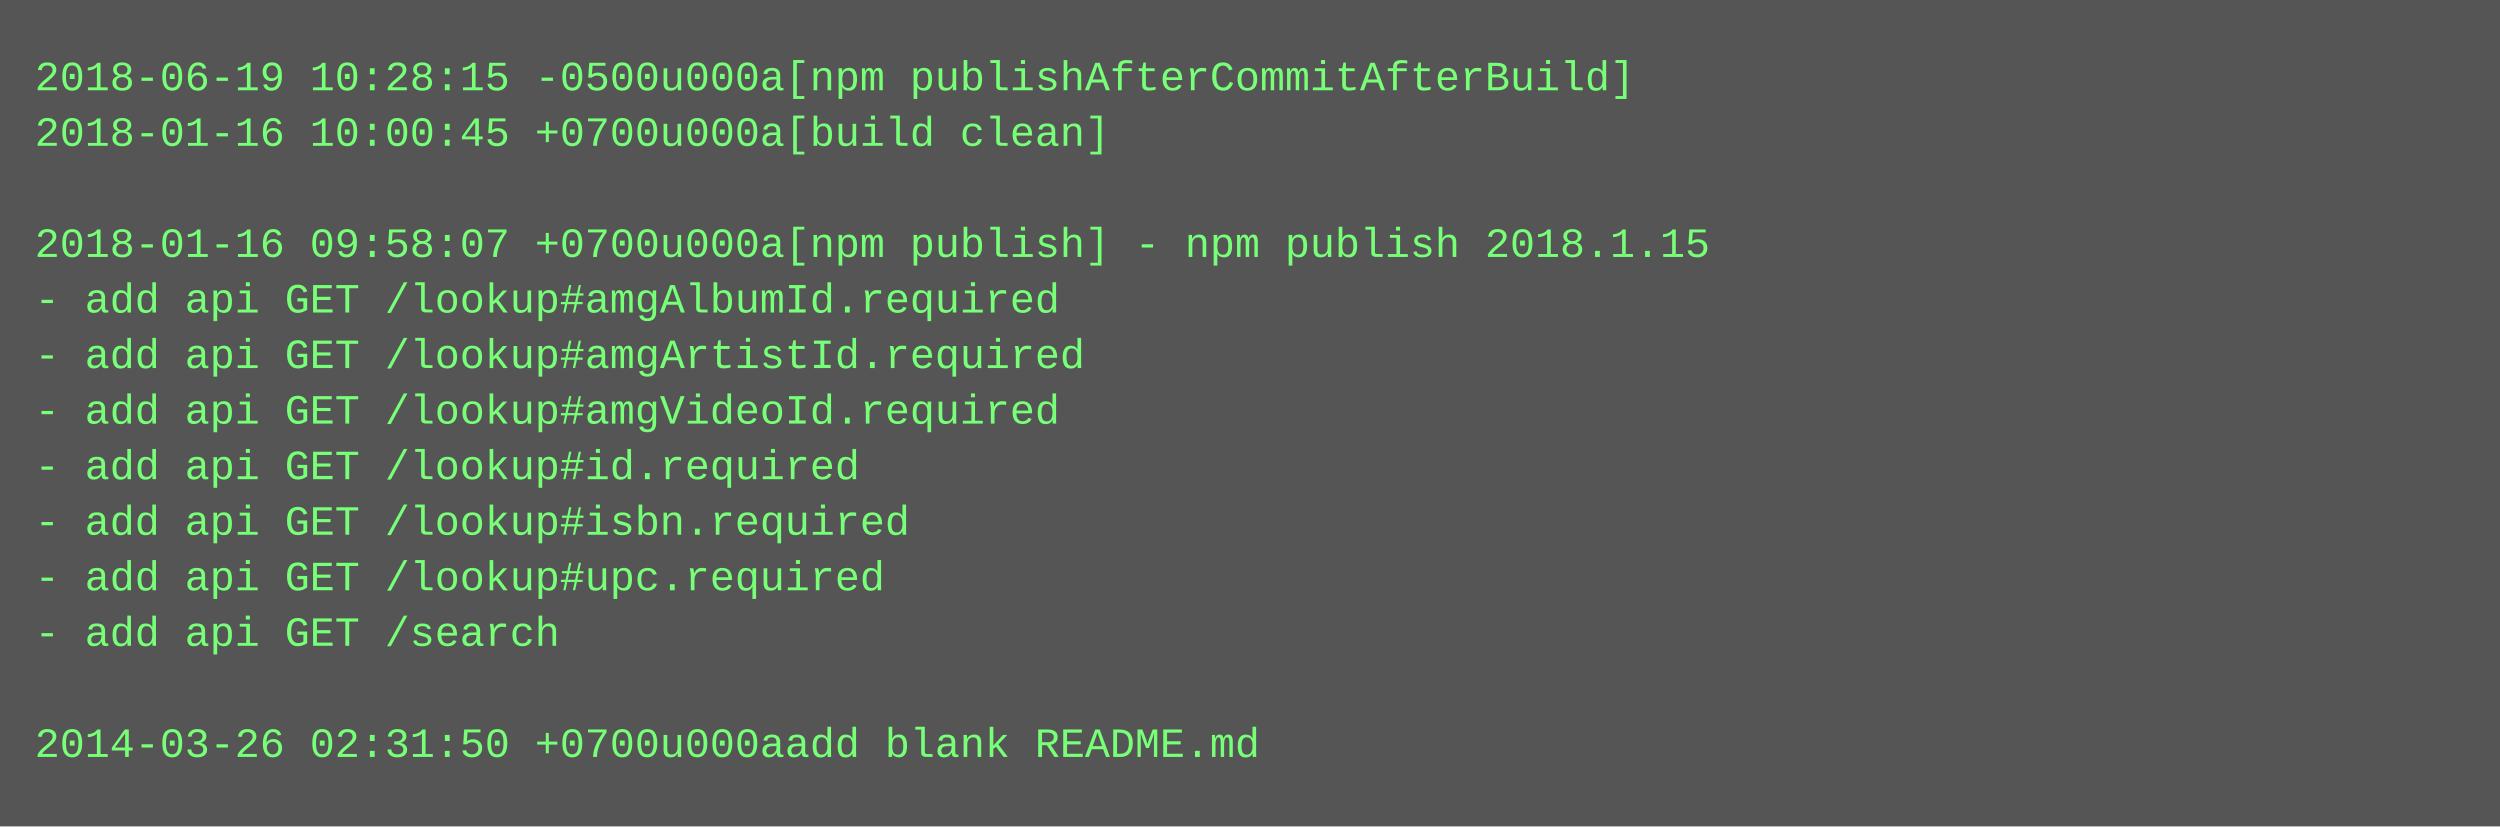
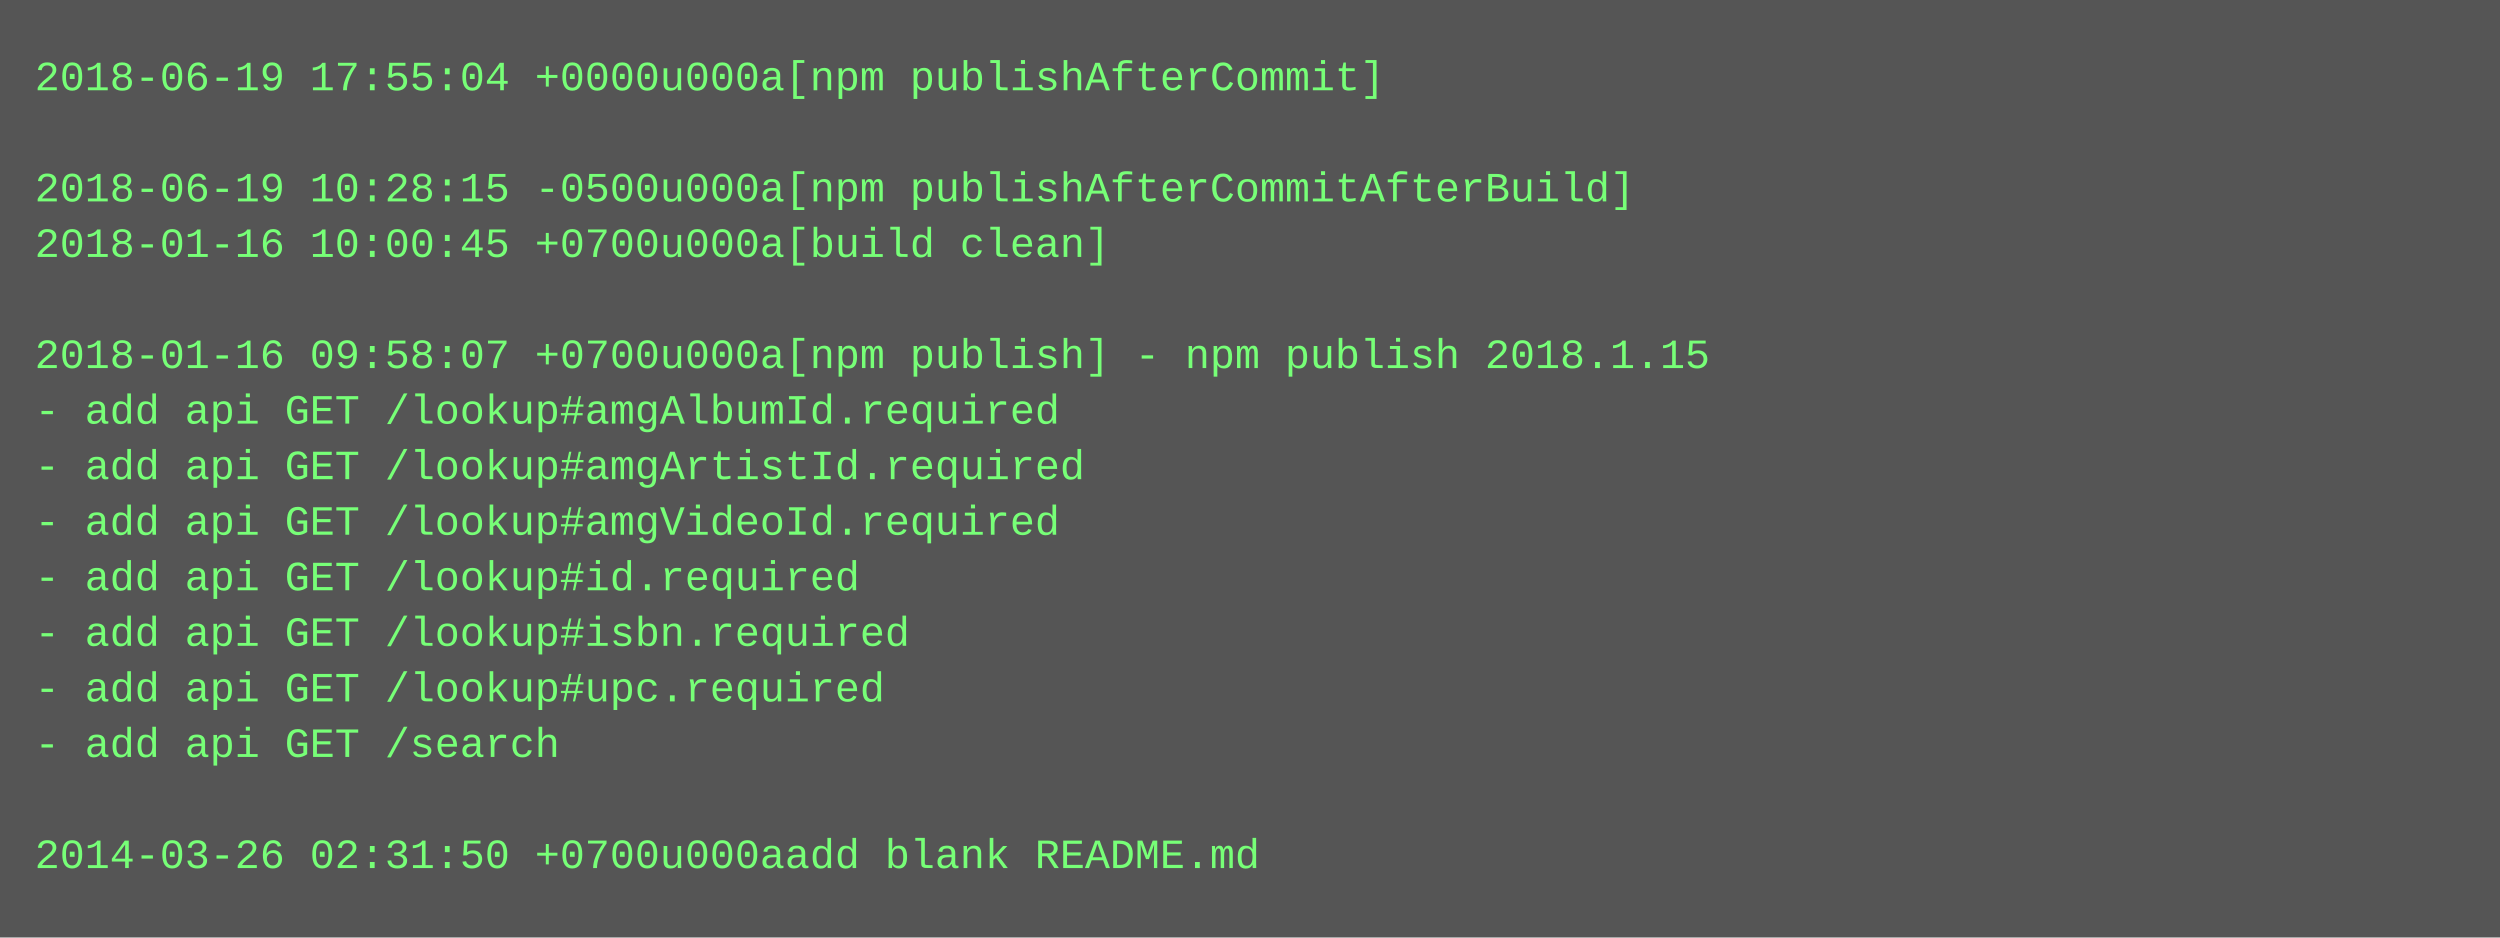
- <svg xmlns="http://www.w3.org/2000/svg" height="238" width="720">
-   <rect height="238" fill="#555" width="720" />
+ <svg xmlns="http://www.w3.org/2000/svg" height="270" width="720">
+   <rect height="270" fill="#555" width="720" />
  <text fill="#7f7" font-family="Courier New" font-size="12" xml:space="preserve">
-     <tspan x="10" y="26">2018-06-19 10:28:15 -0500u000a[npm publishAfterCommitAfterBuild]</tspan>
-     <tspan x="10" y="42">2018-01-16 10:00:45 +0700u000a[build clean]</tspan>
-     <tspan x="10" y="58" />
-     <tspan x="10" y="74">2018-01-16 09:58:07 +0700u000a[npm publish] - npm publish 2018.1.15</tspan>
-     <tspan x="10" y="90">- add api GET /lookup#amgAlbumId.required</tspan>
-     <tspan x="10" y="106">- add api GET /lookup#amgArtistId.required</tspan>
-     <tspan x="10" y="122">- add api GET /lookup#amgVideoId.required</tspan>
-     <tspan x="10" y="138">- add api GET /lookup#id.required</tspan>
-     <tspan x="10" y="154">- add api GET /lookup#isbn.required</tspan>
-     <tspan x="10" y="170">- add api GET /lookup#upc.required</tspan>
-     <tspan x="10" y="186">- add api GET /search</tspan>
-     <tspan x="10" y="202" />
-     <tspan x="10" y="218">2014-03-26 02:31:50 +0700u000aadd blank README.md</tspan>
+     <tspan x="10" y="26">2018-06-19 17:55:04 +0000u000a[npm publishAfterCommit]</tspan>
+     <tspan x="10" y="42" />
+     <tspan x="10" y="58">2018-06-19 10:28:15 -0500u000a[npm publishAfterCommitAfterBuild]</tspan>
+     <tspan x="10" y="74">2018-01-16 10:00:45 +0700u000a[build clean]</tspan>
+     <tspan x="10" y="90" />
+     <tspan x="10" y="106">2018-01-16 09:58:07 +0700u000a[npm publish] - npm publish 2018.1.15</tspan>
+     <tspan x="10" y="122">- add api GET /lookup#amgAlbumId.required</tspan>
+     <tspan x="10" y="138">- add api GET /lookup#amgArtistId.required</tspan>
+     <tspan x="10" y="154">- add api GET /lookup#amgVideoId.required</tspan>
+     <tspan x="10" y="170">- add api GET /lookup#id.required</tspan>
+     <tspan x="10" y="186">- add api GET /lookup#isbn.required</tspan>
+     <tspan x="10" y="202">- add api GET /lookup#upc.required</tspan>
+     <tspan x="10" y="218">- add api GET /search</tspan>
+     <tspan x="10" y="234" />
+     <tspan x="10" y="250">2014-03-26 02:31:50 +0700u000aadd blank README.md</tspan>
  </text>
</svg>
